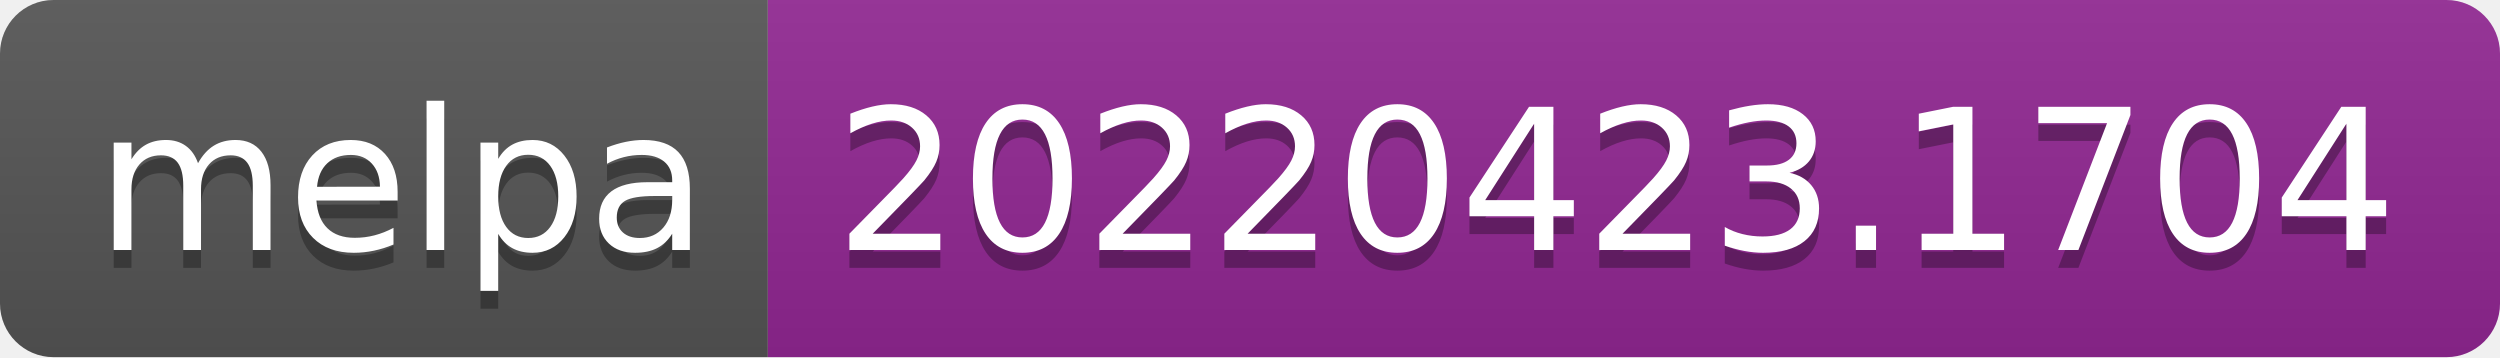
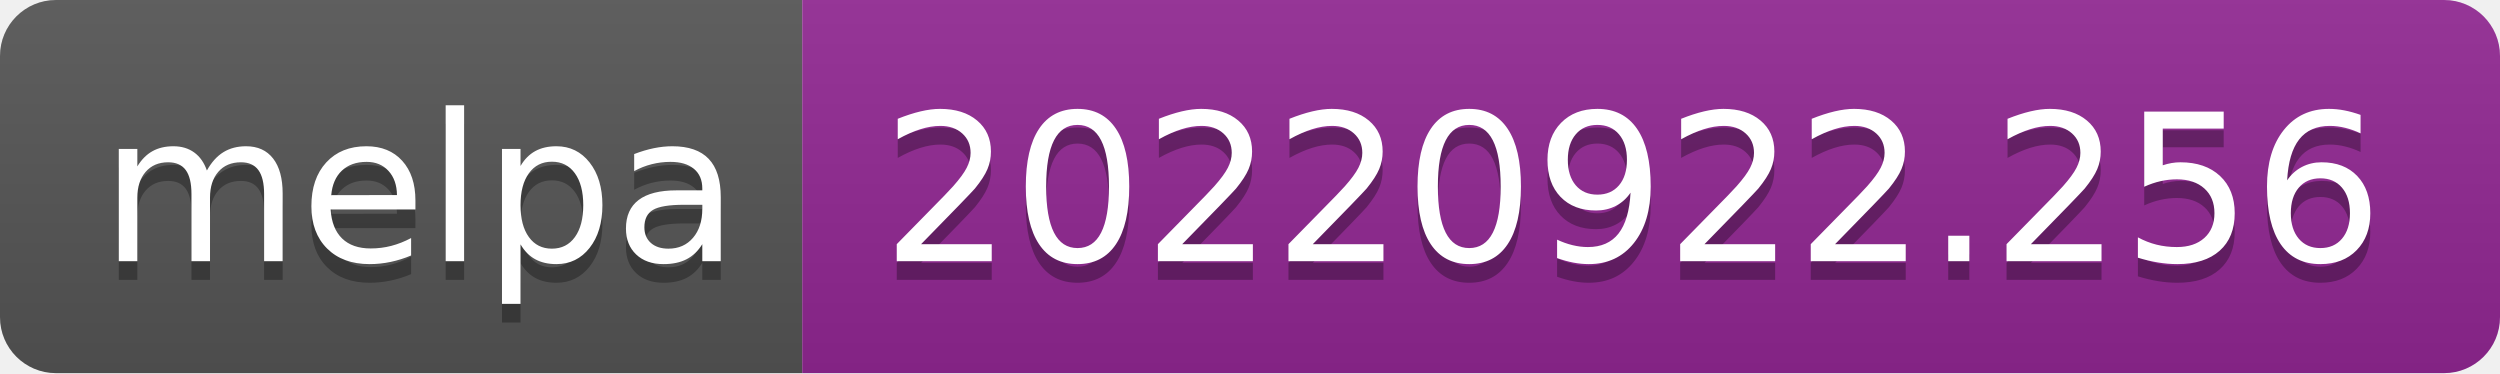
- <svg xmlns="http://www.w3.org/2000/svg" width="140" height="20" role="img" aria-label="melpa: 20220423.1704">
+ <svg xmlns="http://www.w3.org/2000/svg" width="134" height="20" role="img" aria-label="melpa: 20220922.256">
  <linearGradient id="s" x2="0" y2="100%">
    <stop offset="0" stop-color="#bbb" stop-opacity=".1" />
    <stop offset="1" stop-opacity=".1" />
  </linearGradient>
  <clipPath id="r">
-     <rect width="140" height="20" rx="3" fill="#fff" />
+     <rect width="134" height="20" rx="3" fill="#fff" />
  </clipPath>
  <g clip-path="url(#r)">
    <rect width="43" height="20" fill="#555" />
-     <rect x="43" width="97" height="20" fill="#922793" />
-     <rect width="140" height="20" fill="url(#s)" />
+     <rect x="43" width="91" height="20" fill="#922793" />
+     <rect width="134" height="20" fill="url(#s)" />
  </g>
  <g fill="#fff" text-anchor="middle" font-family="Verdana,Geneva,DejaVu Sans,sans-serif" text-rendering="geometricPrecision" font-size="110">
    <text aria-hidden="true" x="225" y="150" fill="#010101" fill-opacity=".3" transform="scale(.1)" textLength="330">melpa</text>
    <text x="225" y="140" transform="scale(.1)" fill="#fff" textLength="330">melpa</text>
-     <text aria-hidden="true" x="905" y="150" fill="#010101" fill-opacity=".3" transform="scale(.1)" textLength="870">20220423.1704</text>
-     <text x="905" y="140" transform="scale(.1)" fill="#fff" textLength="870">20220423.1704</text>
+     <text aria-hidden="true" x="875" y="150" fill="#010101" fill-opacity=".3" transform="scale(.1)" textLength="810">20220922.256</text>
+     <text x="875" y="140" transform="scale(.1)" fill="#fff" textLength="810">20220922.256</text>
  </g>
</svg>
